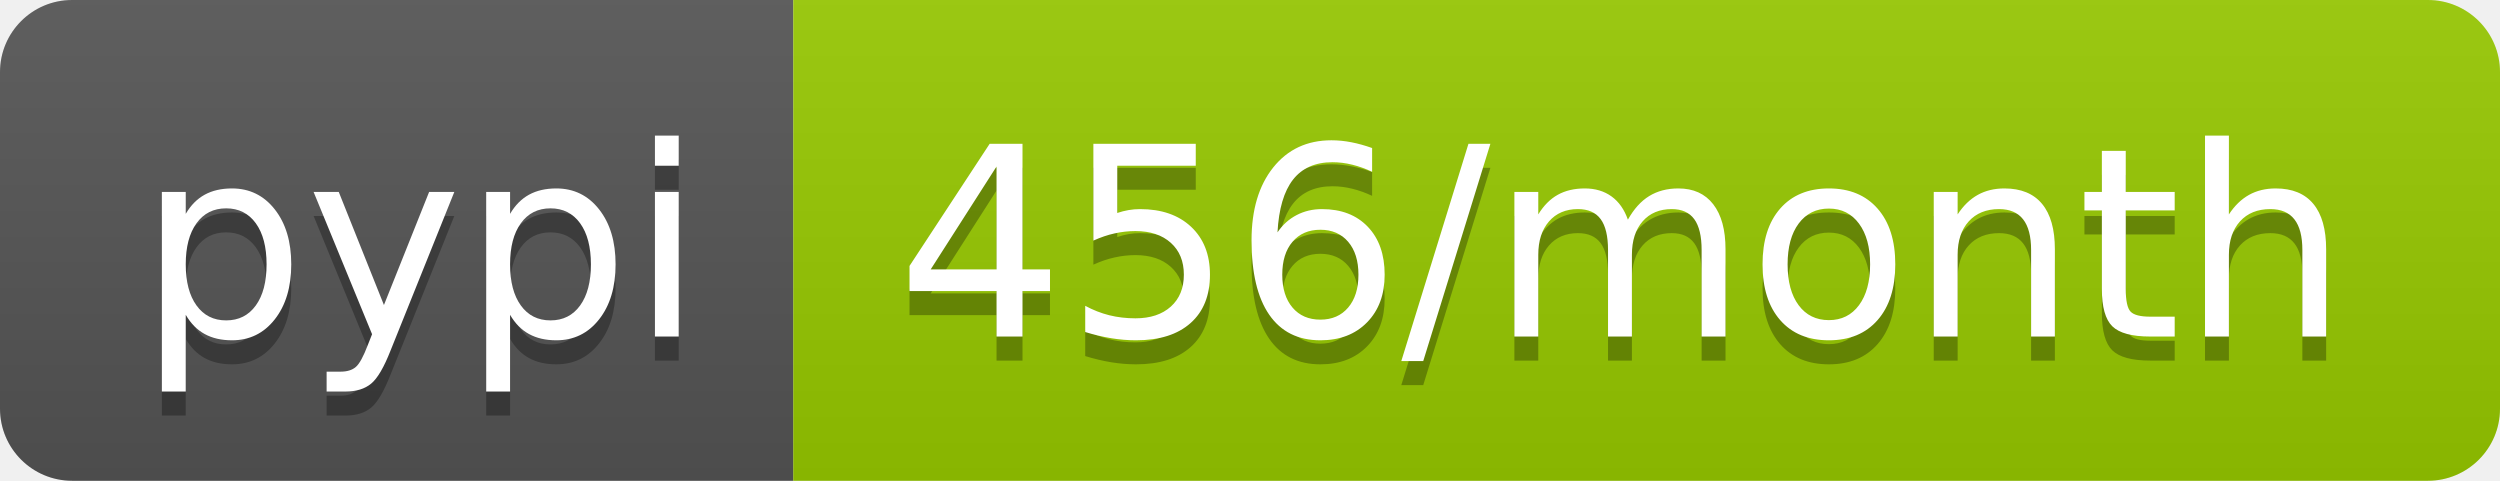
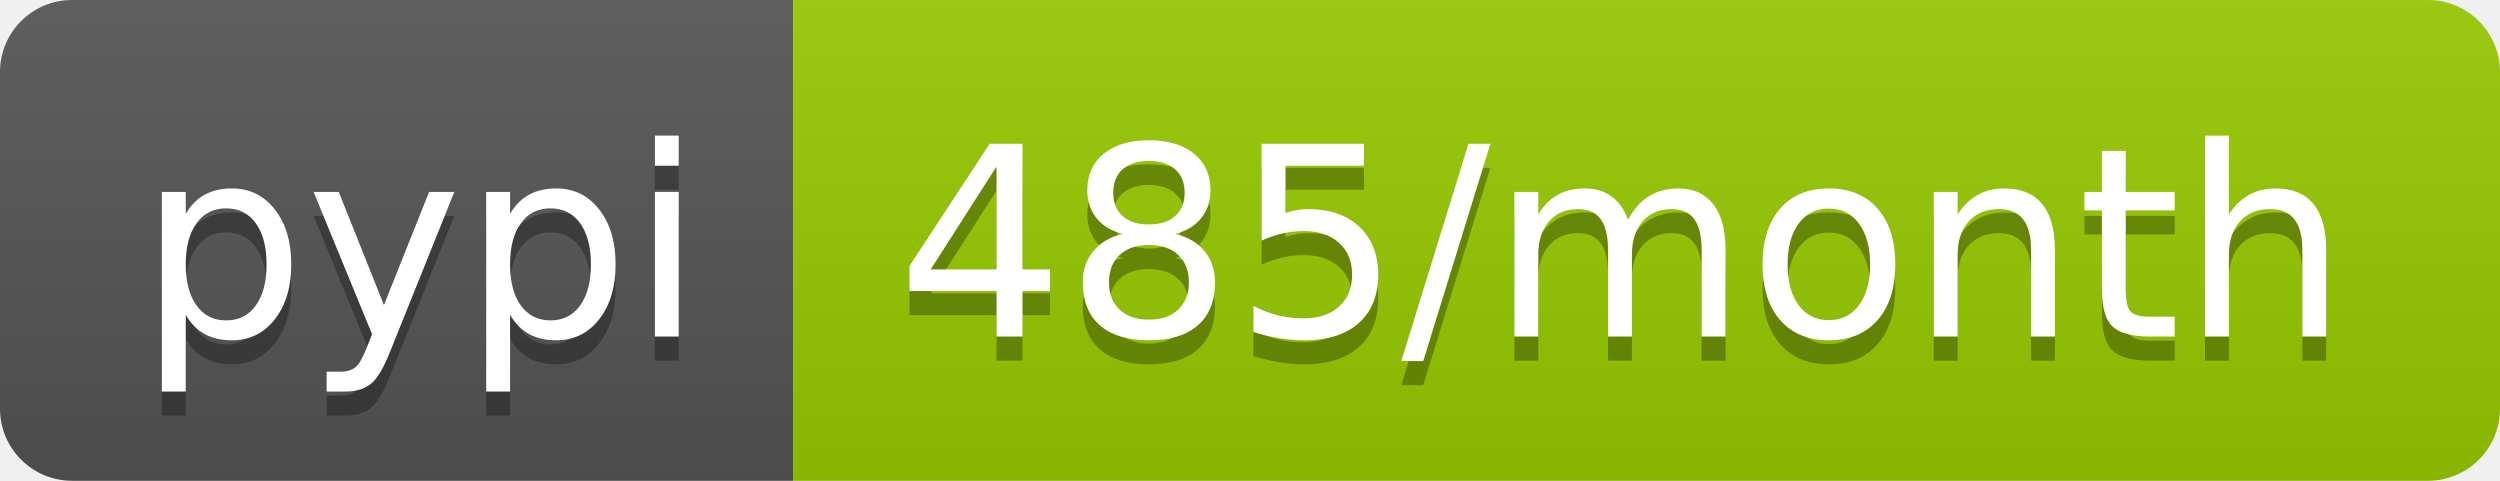
<svg xmlns="http://www.w3.org/2000/svg" width="104" height="20">
  <linearGradient id="b" x2="0" y2="100%">
    <stop offset="0" stop-color="#bbb" stop-opacity=".1" />
    <stop offset="1" stop-opacity=".1" />
  </linearGradient>
  <clipPath id="a">
    <rect width="104" height="20" rx="3" fill="#fff" />
  </clipPath>
  <g clip-path="url(#a)">
    <path fill="#555" d="M0 0h33v20H0z" />
    <path fill="#97ca00" d="M33 0h71v20H33z" />
    <path fill="url(#b)" d="M0 0h104v20H0z" />
  </g>
  <g fill="#fff" text-anchor="middle" font-family="DejaVu Sans,Verdana,Geneva,sans-serif" font-size="110">
    <text x="175" y="150" fill="#010101" fill-opacity=".3" transform="scale(.1)" textLength="230">pypi</text>
    <text x="175" y="140" transform="scale(.1)" textLength="230">pypi</text>
-     <text x="675" y="150" fill="#010101" fill-opacity=".3" transform="scale(.1)" textLength="610">456/month</text>
-     <text x="675" y="140" transform="scale(.1)" textLength="610">456/month</text>
+     <text x="675" y="150" fill="#010101" fill-opacity=".3" transform="scale(.1)" textLength="610">485/month</text>
+     <text x="675" y="140" transform="scale(.1)" textLength="610">485/month</text>
  </g>
</svg>
